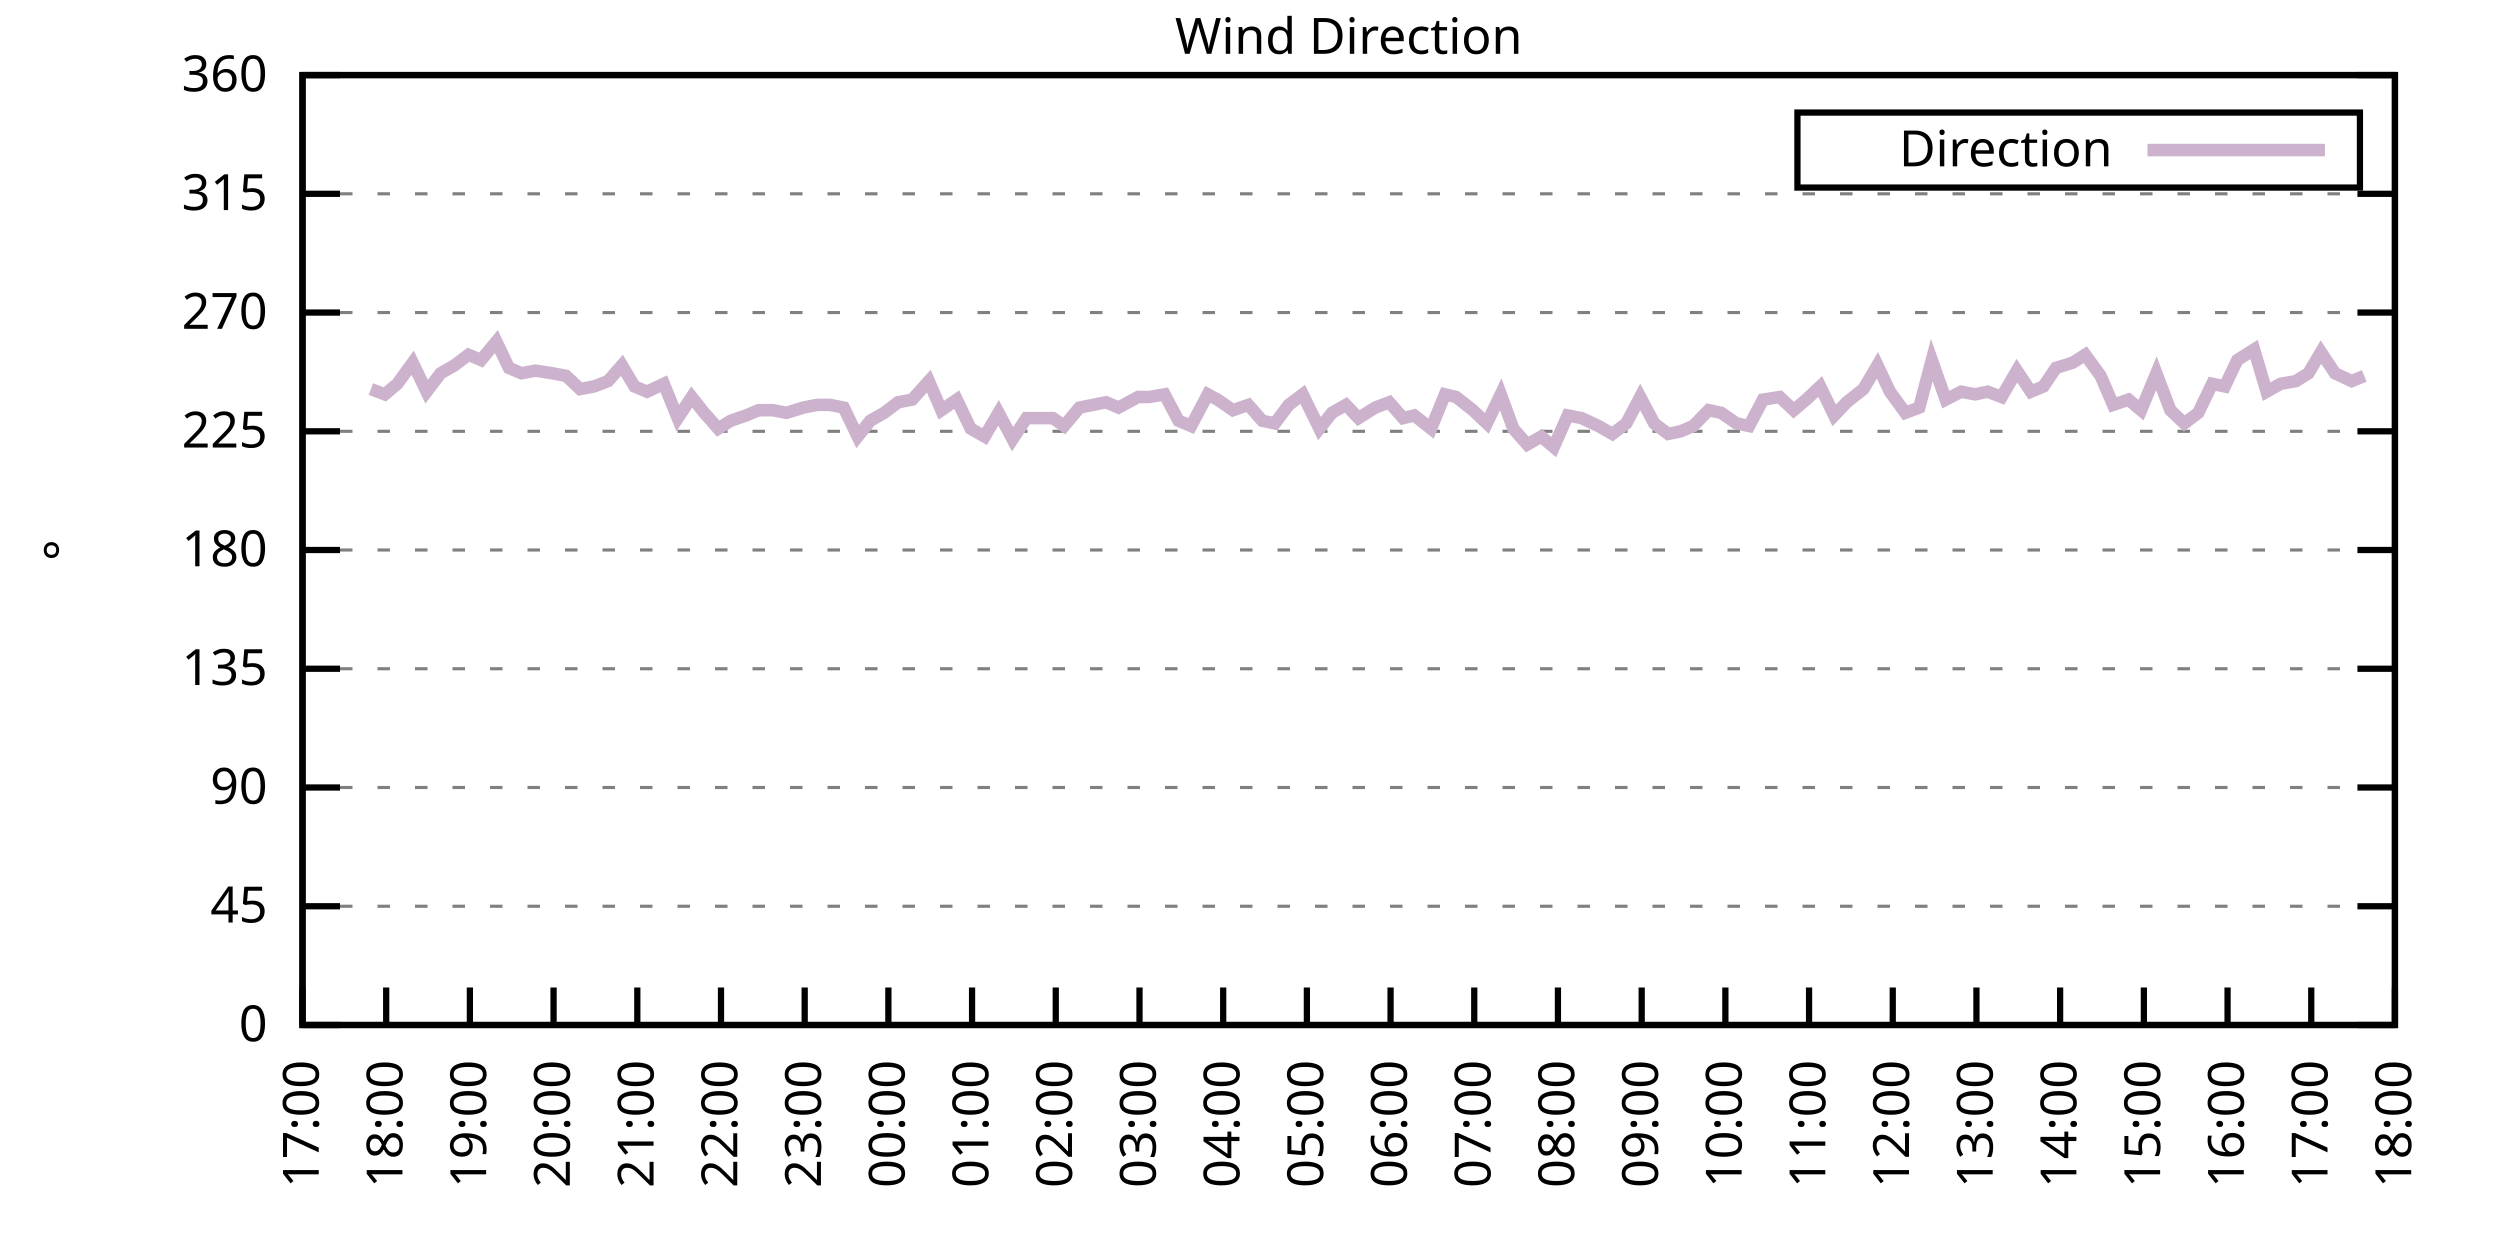
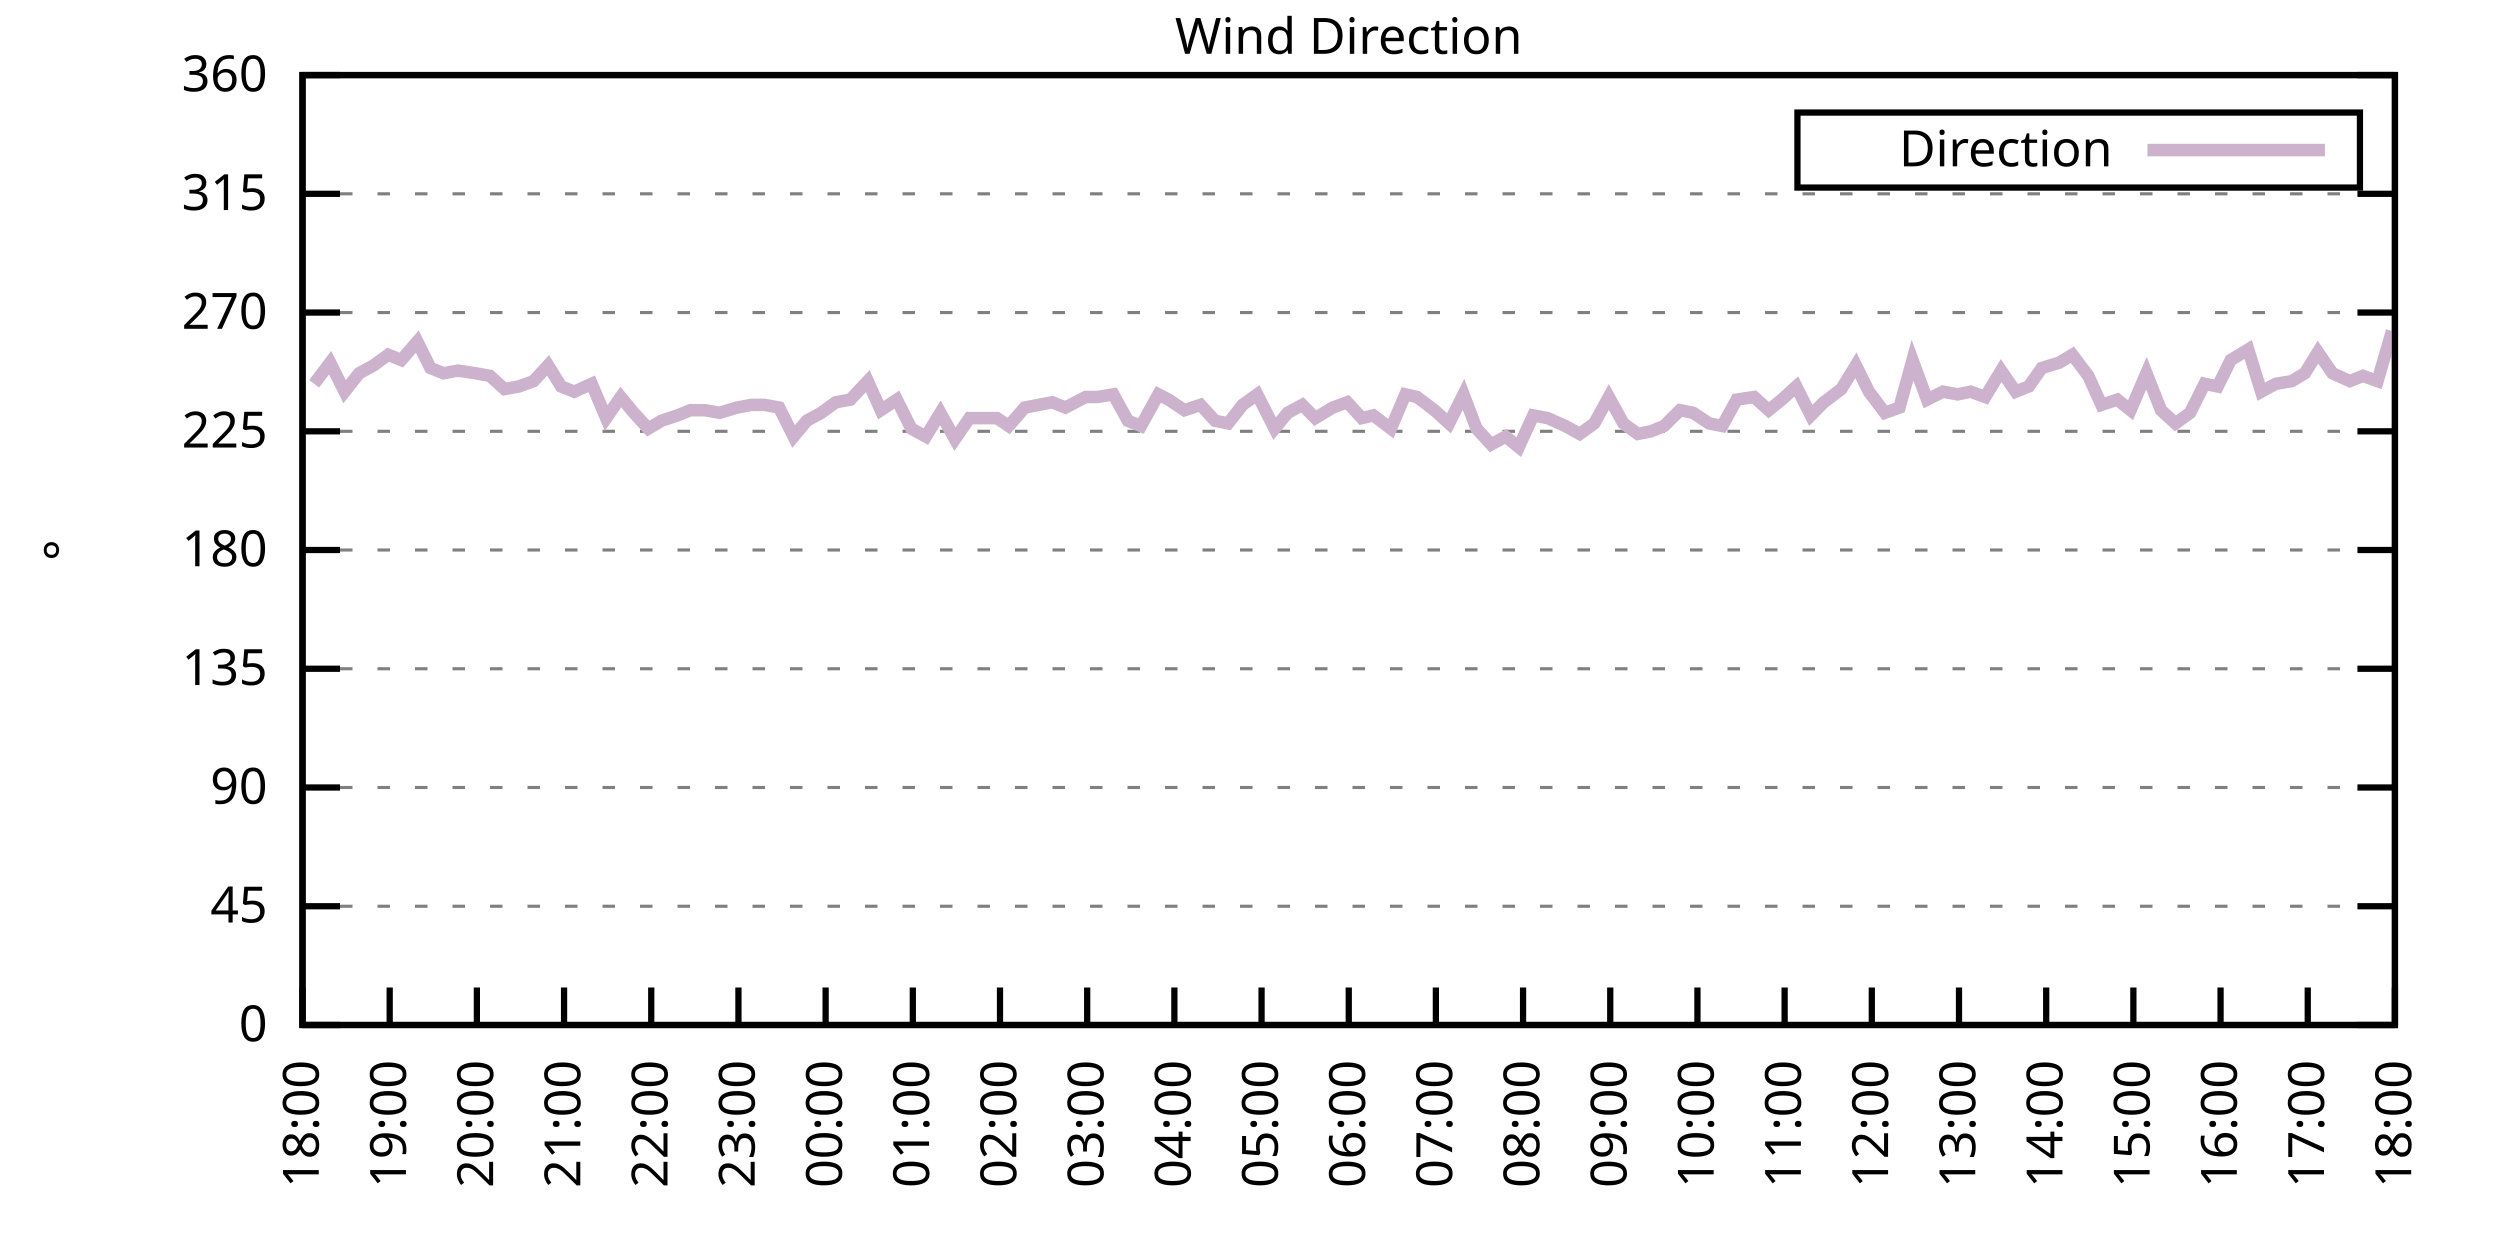
<svg xmlns="http://www.w3.org/2000/svg" xmlns:xlink="http://www.w3.org/1999/xlink" width="400" height="200" viewBox="0 0 400 200">
  <g id="gnuplot_canvas">
    <rect x="0" y="0" width="400" height="200" fill="none" />
    <defs>
      <circle id="gpDot" r="0.5" stroke-width="0.5" stroke="currentColor" />
      <path id="gpPt0" stroke-width="0.333" stroke="currentColor" d="M-1,0 h2 M0,-1 v2" />
      <path id="gpPt1" stroke-width="0.333" stroke="currentColor" d="M-1,-1 L1,1 M1,-1 L-1,1" />
      <path id="gpPt2" stroke-width="0.333" stroke="currentColor" d="M-1,0 L1,0 M0,-1 L0,1 M-1,-1 L1,1 M-1,1 L1,-1" />
      <rect id="gpPt3" stroke-width="0.333" stroke="currentColor" x="-1" y="-1" width="2" height="2" />
      <rect id="gpPt4" stroke-width="0.333" stroke="currentColor" fill="currentColor" x="-1" y="-1" width="2" height="2" />
      <circle id="gpPt5" stroke-width="0.333" stroke="currentColor" cx="0" cy="0" r="1" />
      <use xlink:href="#gpPt5" id="gpPt6" fill="currentColor" stroke="none" />
      <path id="gpPt7" stroke-width="0.333" stroke="currentColor" d="M0,-1.33 L-1.33,0.67 L1.33,0.67 z" />
      <use xlink:href="#gpPt7" id="gpPt8" fill="currentColor" stroke="none" />
      <use xlink:href="#gpPt7" id="gpPt9" stroke="currentColor" transform="rotate(180)" />
      <use xlink:href="#gpPt9" id="gpPt10" fill="currentColor" stroke="none" />
      <use xlink:href="#gpPt3" id="gpPt11" stroke="currentColor" transform="rotate(45)" />
      <use xlink:href="#gpPt11" id="gpPt12" fill="currentColor" stroke="none" />
      <path id="gpPt13" stroke-width="0.333" stroke="currentColor" d="M0,1.330 L1.265,0.411 L0.782,-1.067 L-0.782,-1.076 L-1.265,0.411 z" />
      <use xlink:href="#gpPt13" id="gpPt14" fill="currentColor" stroke="none" />
      <filter id="textbox" filterUnits="objectBoundingBox" x="0" y="0" height="1" width="1">
        <feFlood flood-color="white" flood-opacity="1" result="bgnd" />
        <feComposite in="SourceGraphic" in2="bgnd" operator="atop" />
      </filter>
      <filter id="greybox" filterUnits="objectBoundingBox" x="0" y="0" height="1" width="1">
        <feFlood flood-color="lightgrey" flood-opacity="1" result="grey" />
        <feComposite in="SourceGraphic" in2="grey" operator="atop" />
      </filter>
    </defs>
    <g fill="none" color="white" stroke="currentColor" stroke-width="1.00" stroke-linecap="butt" stroke-linejoin="miter">
</g>
    <g fill="none" color="black" stroke="currentColor" stroke-width="1.00" stroke-linecap="butt" stroke-linejoin="miter">
      <g stroke="none" shape-rendering="crispEdges">
        <polygon fill="rgb(255, 255, 255)" points="48.40,164.00 383.18,164.00 383.18,12.02 48.40,12.02 " />
      </g>
    </g>
    <g fill="none" color="black" stroke="currentColor" stroke-width="1.00" stroke-linecap="butt" stroke-linejoin="miter">
</g>
    <g fill="none" color="black" stroke="black" stroke-width="0.50" stroke-linecap="butt" stroke-linejoin="miter">
</g>
    <g fill="none" color="gray" stroke="currentColor" stroke-width="0.50" stroke-linecap="butt" stroke-linejoin="miter">
      <path stroke="gray" stroke-dasharray="2,4" class="gridline" d="M48.40,164.00 L383.19,164.00  " />
    </g>
    <g fill="none" color="gray" stroke="gray" stroke-width="1.00" stroke-linecap="butt" stroke-linejoin="miter">
</g>
    <g fill="none" color="black" stroke="currentColor" stroke-width="1.00" stroke-linecap="butt" stroke-linejoin="miter">
      <path stroke="black" d="M48.40,164.00 L54.40,164.00 M383.19,164.00 L377.19,164.00  " />
      <g transform="translate(42.80,166.60)" stroke="none" fill="black" font-family="Sans" font-size="8.00" text-anchor="end">
        <text>
          <tspan font-family="Sans"> 0</tspan>
        </text>
      </g>
    </g>
    <g fill="none" color="black" stroke="currentColor" stroke-width="1.00" stroke-linecap="butt" stroke-linejoin="miter">
</g>
    <g fill="none" color="black" stroke="black" stroke-width="0.50" stroke-linecap="butt" stroke-linejoin="miter">
</g>
    <g fill="none" color="gray" stroke="currentColor" stroke-width="0.50" stroke-linecap="butt" stroke-linejoin="miter">
      <path stroke="gray" stroke-dasharray="2,4" class="gridline" d="M48.40,145.00 L383.19,145.00  " />
    </g>
    <g fill="none" color="gray" stroke="gray" stroke-width="1.00" stroke-linecap="butt" stroke-linejoin="miter">
</g>
    <g fill="none" color="black" stroke="currentColor" stroke-width="1.00" stroke-linecap="butt" stroke-linejoin="miter">
      <path stroke="black" d="M48.40,145.00 L54.40,145.00 M383.19,145.00 L377.19,145.00  " />
      <g transform="translate(42.80,147.60)" stroke="none" fill="black" font-family="Sans" font-size="8.00" text-anchor="end">
        <text>
          <tspan font-family="Sans"> 45</tspan>
        </text>
      </g>
    </g>
    <g fill="none" color="black" stroke="currentColor" stroke-width="1.00" stroke-linecap="butt" stroke-linejoin="miter">
</g>
    <g fill="none" color="black" stroke="black" stroke-width="0.50" stroke-linecap="butt" stroke-linejoin="miter">
</g>
    <g fill="none" color="gray" stroke="currentColor" stroke-width="0.50" stroke-linecap="butt" stroke-linejoin="miter">
      <path stroke="gray" stroke-dasharray="2,4" class="gridline" d="M48.40,126.00 L383.19,126.00  " />
    </g>
    <g fill="none" color="gray" stroke="gray" stroke-width="1.00" stroke-linecap="butt" stroke-linejoin="miter">
</g>
    <g fill="none" color="black" stroke="currentColor" stroke-width="1.00" stroke-linecap="butt" stroke-linejoin="miter">
      <path stroke="black" d="M48.40,126.00 L54.40,126.00 M383.19,126.00 L377.19,126.00  " />
      <g transform="translate(42.80,128.60)" stroke="none" fill="black" font-family="Sans" font-size="8.00" text-anchor="end">
        <text>
          <tspan font-family="Sans"> 90</tspan>
        </text>
      </g>
    </g>
    <g fill="none" color="black" stroke="currentColor" stroke-width="1.00" stroke-linecap="butt" stroke-linejoin="miter">
</g>
    <g fill="none" color="black" stroke="black" stroke-width="0.50" stroke-linecap="butt" stroke-linejoin="miter">
</g>
    <g fill="none" color="gray" stroke="currentColor" stroke-width="0.50" stroke-linecap="butt" stroke-linejoin="miter">
      <path stroke="gray" stroke-dasharray="2,4" class="gridline" d="M48.40,107.00 L383.19,107.00  " />
    </g>
    <g fill="none" color="gray" stroke="gray" stroke-width="1.00" stroke-linecap="butt" stroke-linejoin="miter">
</g>
    <g fill="none" color="black" stroke="currentColor" stroke-width="1.00" stroke-linecap="butt" stroke-linejoin="miter">
      <path stroke="black" d="M48.40,107.00 L54.40,107.00 M383.19,107.00 L377.19,107.00  " />
      <g transform="translate(42.80,109.60)" stroke="none" fill="black" font-family="Sans" font-size="8.00" text-anchor="end">
        <text>
          <tspan font-family="Sans"> 135</tspan>
        </text>
      </g>
    </g>
    <g fill="none" color="black" stroke="currentColor" stroke-width="1.00" stroke-linecap="butt" stroke-linejoin="miter">
</g>
    <g fill="none" color="black" stroke="black" stroke-width="0.50" stroke-linecap="butt" stroke-linejoin="miter">
</g>
    <g fill="none" color="gray" stroke="currentColor" stroke-width="0.50" stroke-linecap="butt" stroke-linejoin="miter">
      <path stroke="gray" stroke-dasharray="2,4" class="gridline" d="M48.40,88.00 L383.19,88.00  " />
    </g>
    <g fill="none" color="gray" stroke="gray" stroke-width="1.00" stroke-linecap="butt" stroke-linejoin="miter">
</g>
    <g fill="none" color="black" stroke="currentColor" stroke-width="1.00" stroke-linecap="butt" stroke-linejoin="miter">
      <path stroke="black" d="M48.40,88.00 L54.40,88.00 M383.19,88.00 L377.19,88.00  " />
      <g transform="translate(42.80,90.60)" stroke="none" fill="black" font-family="Sans" font-size="8.00" text-anchor="end">
        <text>
          <tspan font-family="Sans"> 180</tspan>
        </text>
      </g>
    </g>
    <g fill="none" color="black" stroke="currentColor" stroke-width="1.00" stroke-linecap="butt" stroke-linejoin="miter">
</g>
    <g fill="none" color="black" stroke="black" stroke-width="0.50" stroke-linecap="butt" stroke-linejoin="miter">
</g>
    <g fill="none" color="gray" stroke="currentColor" stroke-width="0.50" stroke-linecap="butt" stroke-linejoin="miter">
      <path stroke="gray" stroke-dasharray="2,4" class="gridline" d="M48.40,69.01 L383.19,69.01  " />
    </g>
    <g fill="none" color="gray" stroke="gray" stroke-width="1.00" stroke-linecap="butt" stroke-linejoin="miter">
</g>
    <g fill="none" color="black" stroke="currentColor" stroke-width="1.00" stroke-linecap="butt" stroke-linejoin="miter">
      <path stroke="black" d="M48.40,69.01 L54.40,69.01 M383.19,69.01 L377.19,69.01  " />
      <g transform="translate(42.80,71.61)" stroke="none" fill="black" font-family="Sans" font-size="8.00" text-anchor="end">
        <text>
          <tspan font-family="Sans"> 225</tspan>
        </text>
      </g>
    </g>
    <g fill="none" color="black" stroke="currentColor" stroke-width="1.00" stroke-linecap="butt" stroke-linejoin="miter">
</g>
    <g fill="none" color="black" stroke="black" stroke-width="0.50" stroke-linecap="butt" stroke-linejoin="miter">
</g>
    <g fill="none" color="gray" stroke="currentColor" stroke-width="0.50" stroke-linecap="butt" stroke-linejoin="miter">
      <path stroke="gray" stroke-dasharray="2,4" class="gridline" d="M48.40,50.01 L383.19,50.01  " />
    </g>
    <g fill="none" color="gray" stroke="gray" stroke-width="1.00" stroke-linecap="butt" stroke-linejoin="miter">
</g>
    <g fill="none" color="black" stroke="currentColor" stroke-width="1.00" stroke-linecap="butt" stroke-linejoin="miter">
      <path stroke="black" d="M48.40,50.01 L54.40,50.01 M383.19,50.01 L377.19,50.01  " />
      <g transform="translate(42.80,52.61)" stroke="none" fill="black" font-family="Sans" font-size="8.00" text-anchor="end">
        <text>
          <tspan font-family="Sans"> 270</tspan>
        </text>
      </g>
    </g>
    <g fill="none" color="black" stroke="currentColor" stroke-width="1.00" stroke-linecap="butt" stroke-linejoin="miter">
</g>
    <g fill="none" color="black" stroke="black" stroke-width="0.50" stroke-linecap="butt" stroke-linejoin="miter">
</g>
    <g fill="none" color="gray" stroke="currentColor" stroke-width="0.50" stroke-linecap="butt" stroke-linejoin="miter">
      <path stroke="gray" stroke-dasharray="2,4" class="gridline" d="M48.40,31.01 L383.19,31.01  " />
    </g>
    <g fill="none" color="gray" stroke="gray" stroke-width="1.00" stroke-linecap="butt" stroke-linejoin="miter">
</g>
    <g fill="none" color="black" stroke="currentColor" stroke-width="1.00" stroke-linecap="butt" stroke-linejoin="miter">
      <path stroke="black" d="M48.40,31.01 L54.40,31.01 M383.19,31.01 L377.19,31.01  " />
      <g transform="translate(42.80,33.61)" stroke="none" fill="black" font-family="Sans" font-size="8.00" text-anchor="end">
        <text>
          <tspan font-family="Sans"> 315</tspan>
        </text>
      </g>
    </g>
    <g fill="none" color="black" stroke="currentColor" stroke-width="1.00" stroke-linecap="butt" stroke-linejoin="miter">
</g>
    <g fill="none" color="black" stroke="black" stroke-width="0.50" stroke-linecap="butt" stroke-linejoin="miter">
</g>
    <g fill="none" color="gray" stroke="currentColor" stroke-width="0.50" stroke-linecap="butt" stroke-linejoin="miter">
      <path stroke="gray" stroke-dasharray="2,4" class="gridline" d="M48.40,12.01 L383.19,12.01  " />
    </g>
    <g fill="none" color="gray" stroke="gray" stroke-width="1.00" stroke-linecap="butt" stroke-linejoin="miter">
</g>
    <g fill="none" color="black" stroke="currentColor" stroke-width="1.00" stroke-linecap="butt" stroke-linejoin="miter">
      <path stroke="black" d="M48.40,12.01 L54.40,12.01 M383.19,12.01 L377.19,12.01  " />
      <g transform="translate(42.80,14.61)" stroke="none" fill="black" font-family="Sans" font-size="8.00" text-anchor="end">
        <text>
          <tspan font-family="Sans"> 360</tspan>
        </text>
      </g>
    </g>
    <g fill="none" color="black" stroke="currentColor" stroke-width="1.00" stroke-linecap="butt" stroke-linejoin="miter">
      <path stroke="black" d="M48.40,164.00 L48.40,158.00  " />
      <g transform="translate(51.00,169.60) rotate(270.00)" stroke="none" fill="black" font-family="Sans" font-size="8.00" text-anchor="end">
        <text>
-           <tspan font-family="Sans">17:00</tspan>
-         </text>
-       </g>
-     </g>
-     <g fill="none" color="black" stroke="currentColor" stroke-width="1.00" stroke-linecap="butt" stroke-linejoin="miter">
-       <path stroke="black" d="M61.79,164.00 L61.79,158.00  " />
-       <g transform="translate(64.39,169.60) rotate(270.00)" stroke="none" fill="black" font-family="Sans" font-size="8.00" text-anchor="end">
-         <text>
          <tspan font-family="Sans">18:00</tspan>
        </text>
      </g>
    </g>
    <g fill="none" color="black" stroke="currentColor" stroke-width="1.00" stroke-linecap="butt" stroke-linejoin="miter">
-       <path stroke="black" d="M75.18,164.00 L75.18,158.00  " />
-       <g transform="translate(77.78,169.60) rotate(270.00)" stroke="none" fill="black" font-family="Sans" font-size="8.00" text-anchor="end">
+       <path stroke="black" d="M62.35,164.00 L62.35,158.00  " />
+       <g transform="translate(64.95,169.60) rotate(270.00)" stroke="none" fill="black" font-family="Sans" font-size="8.00" text-anchor="end">
        <text>
          <tspan font-family="Sans">19:00</tspan>
        </text>
      </g>
    </g>
    <g fill="none" color="black" stroke="currentColor" stroke-width="1.00" stroke-linecap="butt" stroke-linejoin="miter">
-       <path stroke="black" d="M88.57,164.00 L88.57,158.00  " />
-       <g transform="translate(91.17,169.60) rotate(270.00)" stroke="none" fill="black" font-family="Sans" font-size="8.00" text-anchor="end">
+       <path stroke="black" d="M76.30,164.00 L76.30,158.00  " />
+       <g transform="translate(78.90,169.60) rotate(270.00)" stroke="none" fill="black" font-family="Sans" font-size="8.00" text-anchor="end">
        <text>
          <tspan font-family="Sans">20:00</tspan>
        </text>
      </g>
    </g>
    <g fill="none" color="black" stroke="currentColor" stroke-width="1.00" stroke-linecap="butt" stroke-linejoin="miter">
-       <path stroke="black" d="M101.97,164.00 L101.97,158.00  " />
-       <g transform="translate(104.57,169.60) rotate(270.00)" stroke="none" fill="black" font-family="Sans" font-size="8.00" text-anchor="end">
+       <path stroke="black" d="M90.25,164.00 L90.25,158.00  " />
+       <g transform="translate(92.85,169.60) rotate(270.00)" stroke="none" fill="black" font-family="Sans" font-size="8.00" text-anchor="end">
        <text>
          <tspan font-family="Sans">21:00</tspan>
        </text>
      </g>
    </g>
    <g fill="none" color="black" stroke="currentColor" stroke-width="1.00" stroke-linecap="butt" stroke-linejoin="miter">
-       <path stroke="black" d="M115.36,164.00 L115.36,158.00  " />
-       <g transform="translate(117.96,169.60) rotate(270.00)" stroke="none" fill="black" font-family="Sans" font-size="8.00" text-anchor="end">
+       <path stroke="black" d="M104.20,164.00 L104.20,158.00  " />
+       <g transform="translate(106.80,169.60) rotate(270.00)" stroke="none" fill="black" font-family="Sans" font-size="8.00" text-anchor="end">
        <text>
          <tspan font-family="Sans">22:00</tspan>
        </text>
      </g>
    </g>
    <g fill="none" color="black" stroke="currentColor" stroke-width="1.00" stroke-linecap="butt" stroke-linejoin="miter">
-       <path stroke="black" d="M128.75,164.00 L128.75,158.00  " />
-       <g transform="translate(131.35,169.60) rotate(270.00)" stroke="none" fill="black" font-family="Sans" font-size="8.00" text-anchor="end">
+       <path stroke="black" d="M118.15,164.00 L118.15,158.00  " />
+       <g transform="translate(120.75,169.60) rotate(270.00)" stroke="none" fill="black" font-family="Sans" font-size="8.00" text-anchor="end">
        <text>
          <tspan font-family="Sans">23:00</tspan>
        </text>
      </g>
    </g>
    <g fill="none" color="black" stroke="currentColor" stroke-width="1.00" stroke-linecap="butt" stroke-linejoin="miter">
-       <path stroke="black" d="M142.14,164.00 L142.14,158.00  " />
-       <g transform="translate(144.74,169.60) rotate(270.00)" stroke="none" fill="black" font-family="Sans" font-size="8.00" text-anchor="end">
+       <path stroke="black" d="M132.10,164.00 L132.10,158.00  " />
+       <g transform="translate(134.70,169.60) rotate(270.00)" stroke="none" fill="black" font-family="Sans" font-size="8.00" text-anchor="end">
        <text>
          <tspan font-family="Sans">00:00</tspan>
        </text>
      </g>
    </g>
    <g fill="none" color="black" stroke="currentColor" stroke-width="1.00" stroke-linecap="butt" stroke-linejoin="miter">
-       <path stroke="black" d="M155.53,164.00 L155.53,158.00  " />
-       <g transform="translate(158.13,169.60) rotate(270.00)" stroke="none" fill="black" font-family="Sans" font-size="8.00" text-anchor="end">
+       <path stroke="black" d="M146.05,164.00 L146.05,158.00  " />
+       <g transform="translate(148.65,169.60) rotate(270.00)" stroke="none" fill="black" font-family="Sans" font-size="8.00" text-anchor="end">
        <text>
          <tspan font-family="Sans">01:00</tspan>
        </text>
      </g>
    </g>
    <g fill="none" color="black" stroke="currentColor" stroke-width="1.00" stroke-linecap="butt" stroke-linejoin="miter">
-       <path stroke="black" d="M168.92,164.00 L168.92,158.00  " />
-       <g transform="translate(171.52,169.60) rotate(270.00)" stroke="none" fill="black" font-family="Sans" font-size="8.00" text-anchor="end">
+       <path stroke="black" d="M160.00,164.00 L160.00,158.00  " />
+       <g transform="translate(162.60,169.60) rotate(270.00)" stroke="none" fill="black" font-family="Sans" font-size="8.00" text-anchor="end">
        <text>
          <tspan font-family="Sans">02:00</tspan>
        </text>
      </g>
    </g>
    <g fill="none" color="black" stroke="currentColor" stroke-width="1.00" stroke-linecap="butt" stroke-linejoin="miter">
-       <path stroke="black" d="M182.32,164.00 L182.32,158.00  " />
-       <g transform="translate(184.92,169.60) rotate(270.00)" stroke="none" fill="black" font-family="Sans" font-size="8.00" text-anchor="end">
+       <path stroke="black" d="M173.95,164.00 L173.95,158.00  " />
+       <g transform="translate(176.55,169.60) rotate(270.00)" stroke="none" fill="black" font-family="Sans" font-size="8.00" text-anchor="end">
        <text>
          <tspan font-family="Sans">03:00</tspan>
        </text>
      </g>
    </g>
    <g fill="none" color="black" stroke="currentColor" stroke-width="1.00" stroke-linecap="butt" stroke-linejoin="miter">
-       <path stroke="black" d="M195.71,164.00 L195.71,158.00  " />
-       <g transform="translate(198.31,169.60) rotate(270.00)" stroke="none" fill="black" font-family="Sans" font-size="8.00" text-anchor="end">
+       <path stroke="black" d="M187.90,164.00 L187.90,158.00  " />
+       <g transform="translate(190.50,169.60) rotate(270.00)" stroke="none" fill="black" font-family="Sans" font-size="8.00" text-anchor="end">
        <text>
          <tspan font-family="Sans">04:00</tspan>
        </text>
      </g>
    </g>
    <g fill="none" color="black" stroke="currentColor" stroke-width="1.00" stroke-linecap="butt" stroke-linejoin="miter">
-       <path stroke="black" d="M209.10,164.00 L209.10,158.00  " />
-       <g transform="translate(211.70,169.60) rotate(270.00)" stroke="none" fill="black" font-family="Sans" font-size="8.00" text-anchor="end">
+       <path stroke="black" d="M201.85,164.00 L201.85,158.00  " />
+       <g transform="translate(204.45,169.60) rotate(270.00)" stroke="none" fill="black" font-family="Sans" font-size="8.00" text-anchor="end">
        <text>
          <tspan font-family="Sans">05:00</tspan>
        </text>
      </g>
    </g>
    <g fill="none" color="black" stroke="currentColor" stroke-width="1.00" stroke-linecap="butt" stroke-linejoin="miter">
-       <path stroke="black" d="M222.49,164.00 L222.49,158.00  " />
-       <g transform="translate(225.09,169.60) rotate(270.00)" stroke="none" fill="black" font-family="Sans" font-size="8.00" text-anchor="end">
+       <path stroke="black" d="M215.80,164.00 L215.80,158.00  " />
+       <g transform="translate(218.40,169.60) rotate(270.00)" stroke="none" fill="black" font-family="Sans" font-size="8.00" text-anchor="end">
        <text>
          <tspan font-family="Sans">06:00</tspan>
        </text>
      </g>
    </g>
    <g fill="none" color="black" stroke="currentColor" stroke-width="1.00" stroke-linecap="butt" stroke-linejoin="miter">
-       <path stroke="black" d="M235.88,164.00 L235.88,158.00  " />
-       <g transform="translate(238.48,169.60) rotate(270.00)" stroke="none" fill="black" font-family="Sans" font-size="8.00" text-anchor="end">
+       <path stroke="black" d="M229.74,164.00 L229.74,158.00  " />
+       <g transform="translate(232.34,169.60) rotate(270.00)" stroke="none" fill="black" font-family="Sans" font-size="8.00" text-anchor="end">
        <text>
          <tspan font-family="Sans">07:00</tspan>
        </text>
      </g>
    </g>
    <g fill="none" color="black" stroke="currentColor" stroke-width="1.00" stroke-linecap="butt" stroke-linejoin="miter">
-       <path stroke="black" d="M249.27,164.00 L249.27,158.00  " />
-       <g transform="translate(251.87,169.60) rotate(270.00)" stroke="none" fill="black" font-family="Sans" font-size="8.00" text-anchor="end">
+       <path stroke="black" d="M243.69,164.00 L243.69,158.00  " />
+       <g transform="translate(246.29,169.60) rotate(270.00)" stroke="none" fill="black" font-family="Sans" font-size="8.00" text-anchor="end">
        <text>
          <tspan font-family="Sans">08:00</tspan>
        </text>
      </g>
    </g>
    <g fill="none" color="black" stroke="currentColor" stroke-width="1.00" stroke-linecap="butt" stroke-linejoin="miter">
-       <path stroke="black" d="M262.67,164.00 L262.67,158.00  " />
-       <g transform="translate(265.27,169.60) rotate(270.00)" stroke="none" fill="black" font-family="Sans" font-size="8.00" text-anchor="end">
+       <path stroke="black" d="M257.64,164.00 L257.64,158.00  " />
+       <g transform="translate(260.24,169.60) rotate(270.00)" stroke="none" fill="black" font-family="Sans" font-size="8.00" text-anchor="end">
        <text>
          <tspan font-family="Sans">09:00</tspan>
        </text>
      </g>
    </g>
    <g fill="none" color="black" stroke="currentColor" stroke-width="1.00" stroke-linecap="butt" stroke-linejoin="miter">
-       <path stroke="black" d="M276.06,164.00 L276.06,158.00  " />
-       <g transform="translate(278.66,169.60) rotate(270.00)" stroke="none" fill="black" font-family="Sans" font-size="8.00" text-anchor="end">
+       <path stroke="black" d="M271.59,164.00 L271.59,158.00  " />
+       <g transform="translate(274.19,169.60) rotate(270.00)" stroke="none" fill="black" font-family="Sans" font-size="8.00" text-anchor="end">
        <text>
          <tspan font-family="Sans">10:00</tspan>
        </text>
      </g>
    </g>
    <g fill="none" color="black" stroke="currentColor" stroke-width="1.00" stroke-linecap="butt" stroke-linejoin="miter">
-       <path stroke="black" d="M289.45,164.00 L289.45,158.00  " />
-       <g transform="translate(292.05,169.60) rotate(270.00)" stroke="none" fill="black" font-family="Sans" font-size="8.00" text-anchor="end">
+       <path stroke="black" d="M285.54,164.00 L285.54,158.00  " />
+       <g transform="translate(288.14,169.60) rotate(270.00)" stroke="none" fill="black" font-family="Sans" font-size="8.00" text-anchor="end">
        <text>
          <tspan font-family="Sans">11:00</tspan>
        </text>
      </g>
    </g>
    <g fill="none" color="black" stroke="currentColor" stroke-width="1.00" stroke-linecap="butt" stroke-linejoin="miter">
-       <path stroke="black" d="M302.84,164.00 L302.84,158.00  " />
-       <g transform="translate(305.44,169.60) rotate(270.00)" stroke="none" fill="black" font-family="Sans" font-size="8.00" text-anchor="end">
+       <path stroke="black" d="M299.49,164.00 L299.49,158.00  " />
+       <g transform="translate(302.09,169.60) rotate(270.00)" stroke="none" fill="black" font-family="Sans" font-size="8.00" text-anchor="end">
        <text>
          <tspan font-family="Sans">12:00</tspan>
        </text>
      </g>
    </g>
    <g fill="none" color="black" stroke="currentColor" stroke-width="1.00" stroke-linecap="butt" stroke-linejoin="miter">
-       <path stroke="black" d="M316.23,164.00 L316.23,158.00  " />
-       <g transform="translate(318.83,169.60) rotate(270.00)" stroke="none" fill="black" font-family="Sans" font-size="8.00" text-anchor="end">
+       <path stroke="black" d="M313.44,164.00 L313.44,158.00  " />
+       <g transform="translate(316.04,169.60) rotate(270.00)" stroke="none" fill="black" font-family="Sans" font-size="8.00" text-anchor="end">
        <text>
          <tspan font-family="Sans">13:00</tspan>
        </text>
      </g>
    </g>
    <g fill="none" color="black" stroke="currentColor" stroke-width="1.00" stroke-linecap="butt" stroke-linejoin="miter">
-       <path stroke="black" d="M329.62,164.00 L329.62,158.00  " />
-       <g transform="translate(332.22,169.60) rotate(270.00)" stroke="none" fill="black" font-family="Sans" font-size="8.00" text-anchor="end">
+       <path stroke="black" d="M327.39,164.00 L327.39,158.00  " />
+       <g transform="translate(329.99,169.60) rotate(270.00)" stroke="none" fill="black" font-family="Sans" font-size="8.00" text-anchor="end">
        <text>
          <tspan font-family="Sans">14:00</tspan>
        </text>
      </g>
    </g>
    <g fill="none" color="black" stroke="currentColor" stroke-width="1.00" stroke-linecap="butt" stroke-linejoin="miter">
-       <path stroke="black" d="M343.02,164.00 L343.02,158.00  " />
-       <g transform="translate(345.62,169.60) rotate(270.00)" stroke="none" fill="black" font-family="Sans" font-size="8.00" text-anchor="end">
+       <path stroke="black" d="M341.34,164.00 L341.34,158.00  " />
+       <g transform="translate(343.94,169.60) rotate(270.00)" stroke="none" fill="black" font-family="Sans" font-size="8.00" text-anchor="end">
        <text>
          <tspan font-family="Sans">15:00</tspan>
        </text>
      </g>
    </g>
    <g fill="none" color="black" stroke="currentColor" stroke-width="1.00" stroke-linecap="butt" stroke-linejoin="miter">
-       <path stroke="black" d="M356.41,164.00 L356.41,158.00  " />
-       <g transform="translate(359.01,169.60) rotate(270.00)" stroke="none" fill="black" font-family="Sans" font-size="8.00" text-anchor="end">
+       <path stroke="black" d="M355.29,164.00 L355.29,158.00  " />
+       <g transform="translate(357.89,169.60) rotate(270.00)" stroke="none" fill="black" font-family="Sans" font-size="8.00" text-anchor="end">
        <text>
          <tspan font-family="Sans">16:00</tspan>
        </text>
      </g>
    </g>
    <g fill="none" color="black" stroke="currentColor" stroke-width="1.00" stroke-linecap="butt" stroke-linejoin="miter">
-       <path stroke="black" d="M369.80,164.00 L369.80,158.00  " />
-       <g transform="translate(372.40,169.60) rotate(270.00)" stroke="none" fill="black" font-family="Sans" font-size="8.00" text-anchor="end">
+       <path stroke="black" d="M369.24,164.00 L369.24,158.00  " />
+       <g transform="translate(371.84,169.60) rotate(270.00)" stroke="none" fill="black" font-family="Sans" font-size="8.00" text-anchor="end">
        <text>
          <tspan font-family="Sans">17:00</tspan>
        </text>
      </g>
    </g>
    <g fill="none" color="black" stroke="currentColor" stroke-width="1.00" stroke-linecap="butt" stroke-linejoin="miter">
      <path stroke="black" d="M383.19,164.00 L383.19,158.00  " />
      <g transform="translate(385.79,169.60) rotate(270.00)" stroke="none" fill="black" font-family="Sans" font-size="8.00" text-anchor="end">
        <text>
          <tspan font-family="Sans">18:00</tspan>
        </text>
      </g>
    </g>
    <g fill="none" color="black" stroke="currentColor" stroke-width="1.00" stroke-linecap="butt" stroke-linejoin="miter">
</g>
    <g fill="none" color="black" stroke="currentColor" stroke-width="1.00" stroke-linecap="butt" stroke-linejoin="miter">
      <path stroke="black" d="M48.40,12.01 L48.40,164.00 L383.19,164.00 L383.19,12.01 L48.40,12.01 Z  " />
    </g>
    <g fill="none" color="black" stroke="currentColor" stroke-width="1.00" stroke-linecap="butt" stroke-linejoin="miter">
</g>
    <g fill="none" color="black" stroke="currentColor" stroke-width="1.00" stroke-linecap="butt" stroke-linejoin="miter">
      <path stroke="black" d="M287.59,30.01 L287.59,18.01 L377.59,18.01 L377.59,30.01 L287.59,30.01 Z  " />
    </g>
    <g id="Wind_direction_plot_1">
      <g fill="none" color="white" stroke="black" stroke-width="2.00" stroke-linecap="butt" stroke-linejoin="miter">
</g>
      <g fill="none" color="black" stroke="currentColor" stroke-width="2.00" stroke-linecap="butt" stroke-linejoin="miter">
        <g transform="translate(337.99,26.61)" stroke="none" fill="black" font-family="Sans" font-size="8.00" text-anchor="end">
          <text>
            <tspan font-family="Sans">Direction</tspan>
          </text>
        </g>
      </g>
      <g fill="none" color="black" stroke="currentColor" stroke-width="2.00" stroke-linecap="butt" stroke-linejoin="miter">
-         <path stroke="rgb(204, 178, 204)" d="M343.59,24.01 L371.99,24.01 M59.34,62.25 L61.57,63.10 L63.58,61.41 L66.03,58.03 L68.26,62.67 L70.50,59.72   L72.73,58.45 L74.96,56.76 L76.97,57.61 L79.42,54.65 L81.43,58.87 L83.44,59.72 L85.67,59.30 L88.35,59.72   L90.58,60.14 L92.82,62.25 L95.05,61.83 L97.28,60.98 L99.51,58.45 L101.52,61.83 L103.53,62.67 L106.21,61.41   L108.44,66.90 L110.67,63.52 L112.68,66.05 L114.91,68.58 L116.92,67.32 L119.38,66.47 L121.38,65.63 L123.62,65.63   L125.85,66.05 L128.53,65.21 L130.76,64.78 L132.77,64.78 L135.00,65.21 L137.23,69.85 L139.24,67.32 L141.47,66.05   L143.70,64.36 L145.94,63.94 L148.61,60.98 L150.62,65.63 L153.08,63.94 L155.31,68.58 L157.54,69.85 L159.77,66.05   L162.01,70.27 L164.24,66.90 L165.80,66.90 L168.48,66.90 L170.26,68.16 L172.72,65.21 L176.96,64.36 L178.97,65.21   L182.09,63.52 L183.88,63.52 L186.33,63.10 L188.57,67.32 L190.57,68.16 L193.25,63.10 L194.81,63.94 L197.27,65.63   L199.73,64.78 L201.96,67.32 L203.97,67.74 L206.20,64.78 L208.43,63.10 L211.11,68.58 L213.12,66.05 L215.35,64.78   L217.36,66.90 L220.04,65.21 L222.27,64.36 L224.50,66.90 L226.29,66.47 L228.96,68.58 L231.20,63.10 L232.98,63.52   L235.66,65.63 L237.89,67.74 L240.12,63.10 L242.13,68.58 L244.36,71.12 L246.60,69.85 L248.60,71.54 L250.84,66.47   L253.07,66.90 L255.75,68.16 L257.98,69.43 L260.21,67.74 L262.44,63.52 L264.67,67.74 L266.91,69.43 L268.92,69.01   L270.92,68.16 L273.38,65.63 L275.39,66.05 L277.84,67.74 L279.85,68.16 L282.08,63.94 L284.76,63.52 L286.99,65.63   L289.00,63.94 L291.23,61.83 L293.47,66.47 L295.48,64.36 L298.15,62.25 L300.39,58.45 L302.39,62.67 L304.85,66.05   L307.08,65.21 L309.09,57.61 L311.32,63.94 L313.78,62.67 L316.01,63.10 L318.02,62.67 L320.25,63.52 L322.70,59.30   L324.94,62.67 L326.95,61.83 L328.95,58.87 L331.63,58.03 L333.64,56.76 L336.10,60.14 L338.10,64.78 L340.56,63.94   L342.57,65.63 L345.02,59.72 L347.26,65.63 L349.49,67.74 L351.72,66.05 L353.95,61.41 L355.96,61.83 L357.97,57.61   L360.65,55.92 L362.66,62.67 L364.89,61.41 L367.34,60.98 L369.35,59.72 L371.36,56.34 L373.59,59.72 L376.27,60.98   L378.28,60.14  " />
+         <path stroke="rgb(204, 178, 204)" d="M343.59,24.01 L371.99,24.01 M50.26,61.41 L52.82,58.03 L55.14,62.67 L57.47,59.72 L59.79,58.45 L62.12,56.76   L64.21,57.61 L66.77,54.65 L68.86,58.87 L70.95,59.72 L73.28,59.30 L76.07,59.72 L78.39,60.14 L80.72,62.25   L83.04,61.83 L85.37,60.98 L87.69,58.45 L89.78,61.83 L91.88,62.67 L94.67,61.41 L96.99,66.90 L99.32,63.52   L101.41,66.05 L103.73,68.58 L105.83,67.32 L108.38,66.47 L110.48,65.63 L112.80,65.63 L115.13,66.05 L117.92,65.21   L120.24,64.78 L122.33,64.78 L124.66,65.21 L126.98,69.85 L129.08,67.32 L131.40,66.05 L133.72,64.36 L136.05,63.94   L138.84,60.98 L140.93,65.63 L143.49,63.94 L145.81,68.58 L148.14,69.85 L150.46,66.05 L152.79,70.27 L155.11,66.90   L156.74,66.90 L159.53,66.90 L161.39,68.16 L163.95,65.21 L168.37,64.36 L170.46,65.21 L173.71,63.52 L175.57,63.52   L178.13,63.10 L180.46,67.32 L182.55,68.16 L185.34,63.10 L186.97,63.94 L189.52,65.63 L192.08,64.78 L194.41,67.32   L196.50,67.74 L198.82,64.78 L201.15,63.10 L203.94,68.58 L206.03,66.05 L208.36,64.78 L210.45,66.90 L213.24,65.21   L215.56,64.36 L217.89,66.90 L219.75,66.47 L222.54,68.58 L224.86,63.10 L226.72,63.52 L229.51,65.63 L231.84,67.74   L234.16,63.10 L236.25,68.58 L238.58,71.12 L240.90,69.85 L243.00,71.54 L245.32,66.47 L247.65,66.90 L250.44,68.16   L252.76,69.43 L255.09,67.74 L257.41,63.52 L259.74,67.74 L262.06,69.43 L264.15,69.01 L266.25,68.16 L268.80,65.63   L270.90,66.05 L273.45,67.74 L275.55,68.16 L277.87,63.94 L280.66,63.52 L282.99,65.63 L285.08,63.94 L287.40,61.83   L289.73,66.47 L291.82,64.36 L294.61,62.25 L296.94,58.45 L299.03,62.67 L301.58,66.05 L303.91,65.21 L306.00,57.61   L308.33,63.94 L310.88,62.67 L313.21,63.10 L315.30,62.67 L317.63,63.52 L320.18,59.30 L322.51,62.67 L324.60,61.83   L326.69,58.87 L329.48,58.03 L331.58,56.76 L334.13,60.14 L336.23,64.78 L338.78,63.94 L340.88,65.63 L343.43,59.72   L345.76,65.63 L348.08,67.74 L350.41,66.05 L352.73,61.41 L354.83,61.83 L356.92,57.61 L359.71,55.92 L361.80,62.67   L364.13,61.41 L366.68,60.98 L368.78,59.72 L370.87,56.34 L373.19,59.72 L375.98,60.98 L378.08,60.14 L380.40,60.98   L382.73,52.96  " />
      </g>
    </g>
    <g fill="none" color="black" stroke="currentColor" stroke-width="2.00" stroke-linecap="butt" stroke-linejoin="miter">
</g>
    <g fill="none" color="black" stroke="black" stroke-width="1.00" stroke-linecap="butt" stroke-linejoin="miter">
</g>
    <g fill="none" color="black" stroke="currentColor" stroke-width="1.00" stroke-linecap="butt" stroke-linejoin="miter">
      <path stroke="black" d="M48.40,12.01 L48.40,164.00 L383.19,164.00 L383.19,12.01 L48.40,12.01 Z  " />
      <g transform="translate(12.80,88.01) rotate(270.00)" stroke="none" fill="black" font-family="Sans" font-size="8.00" text-anchor="middle">
        <text>
          <tspan font-family="Sans">°</tspan>
        </text>
      </g>
    </g>
    <g fill="none" color="black" stroke="currentColor" stroke-width="1.00" stroke-linecap="butt" stroke-linejoin="miter">
</g>
    <g fill="none" color="black" stroke="currentColor" stroke-width="1.00" stroke-linecap="butt" stroke-linejoin="miter">
      <g transform="translate(215.79,8.61)" stroke="none" fill="black" font-family="Sans" font-size="8.00" text-anchor="middle">
        <text>
          <tspan font-family="Sans">Wind Direction</tspan>
        </text>
      </g>
    </g>
    <g fill="none" color="black" stroke="currentColor" stroke-width="1.00" stroke-linecap="butt" stroke-linejoin="miter">
</g>
  </g>
</svg>
